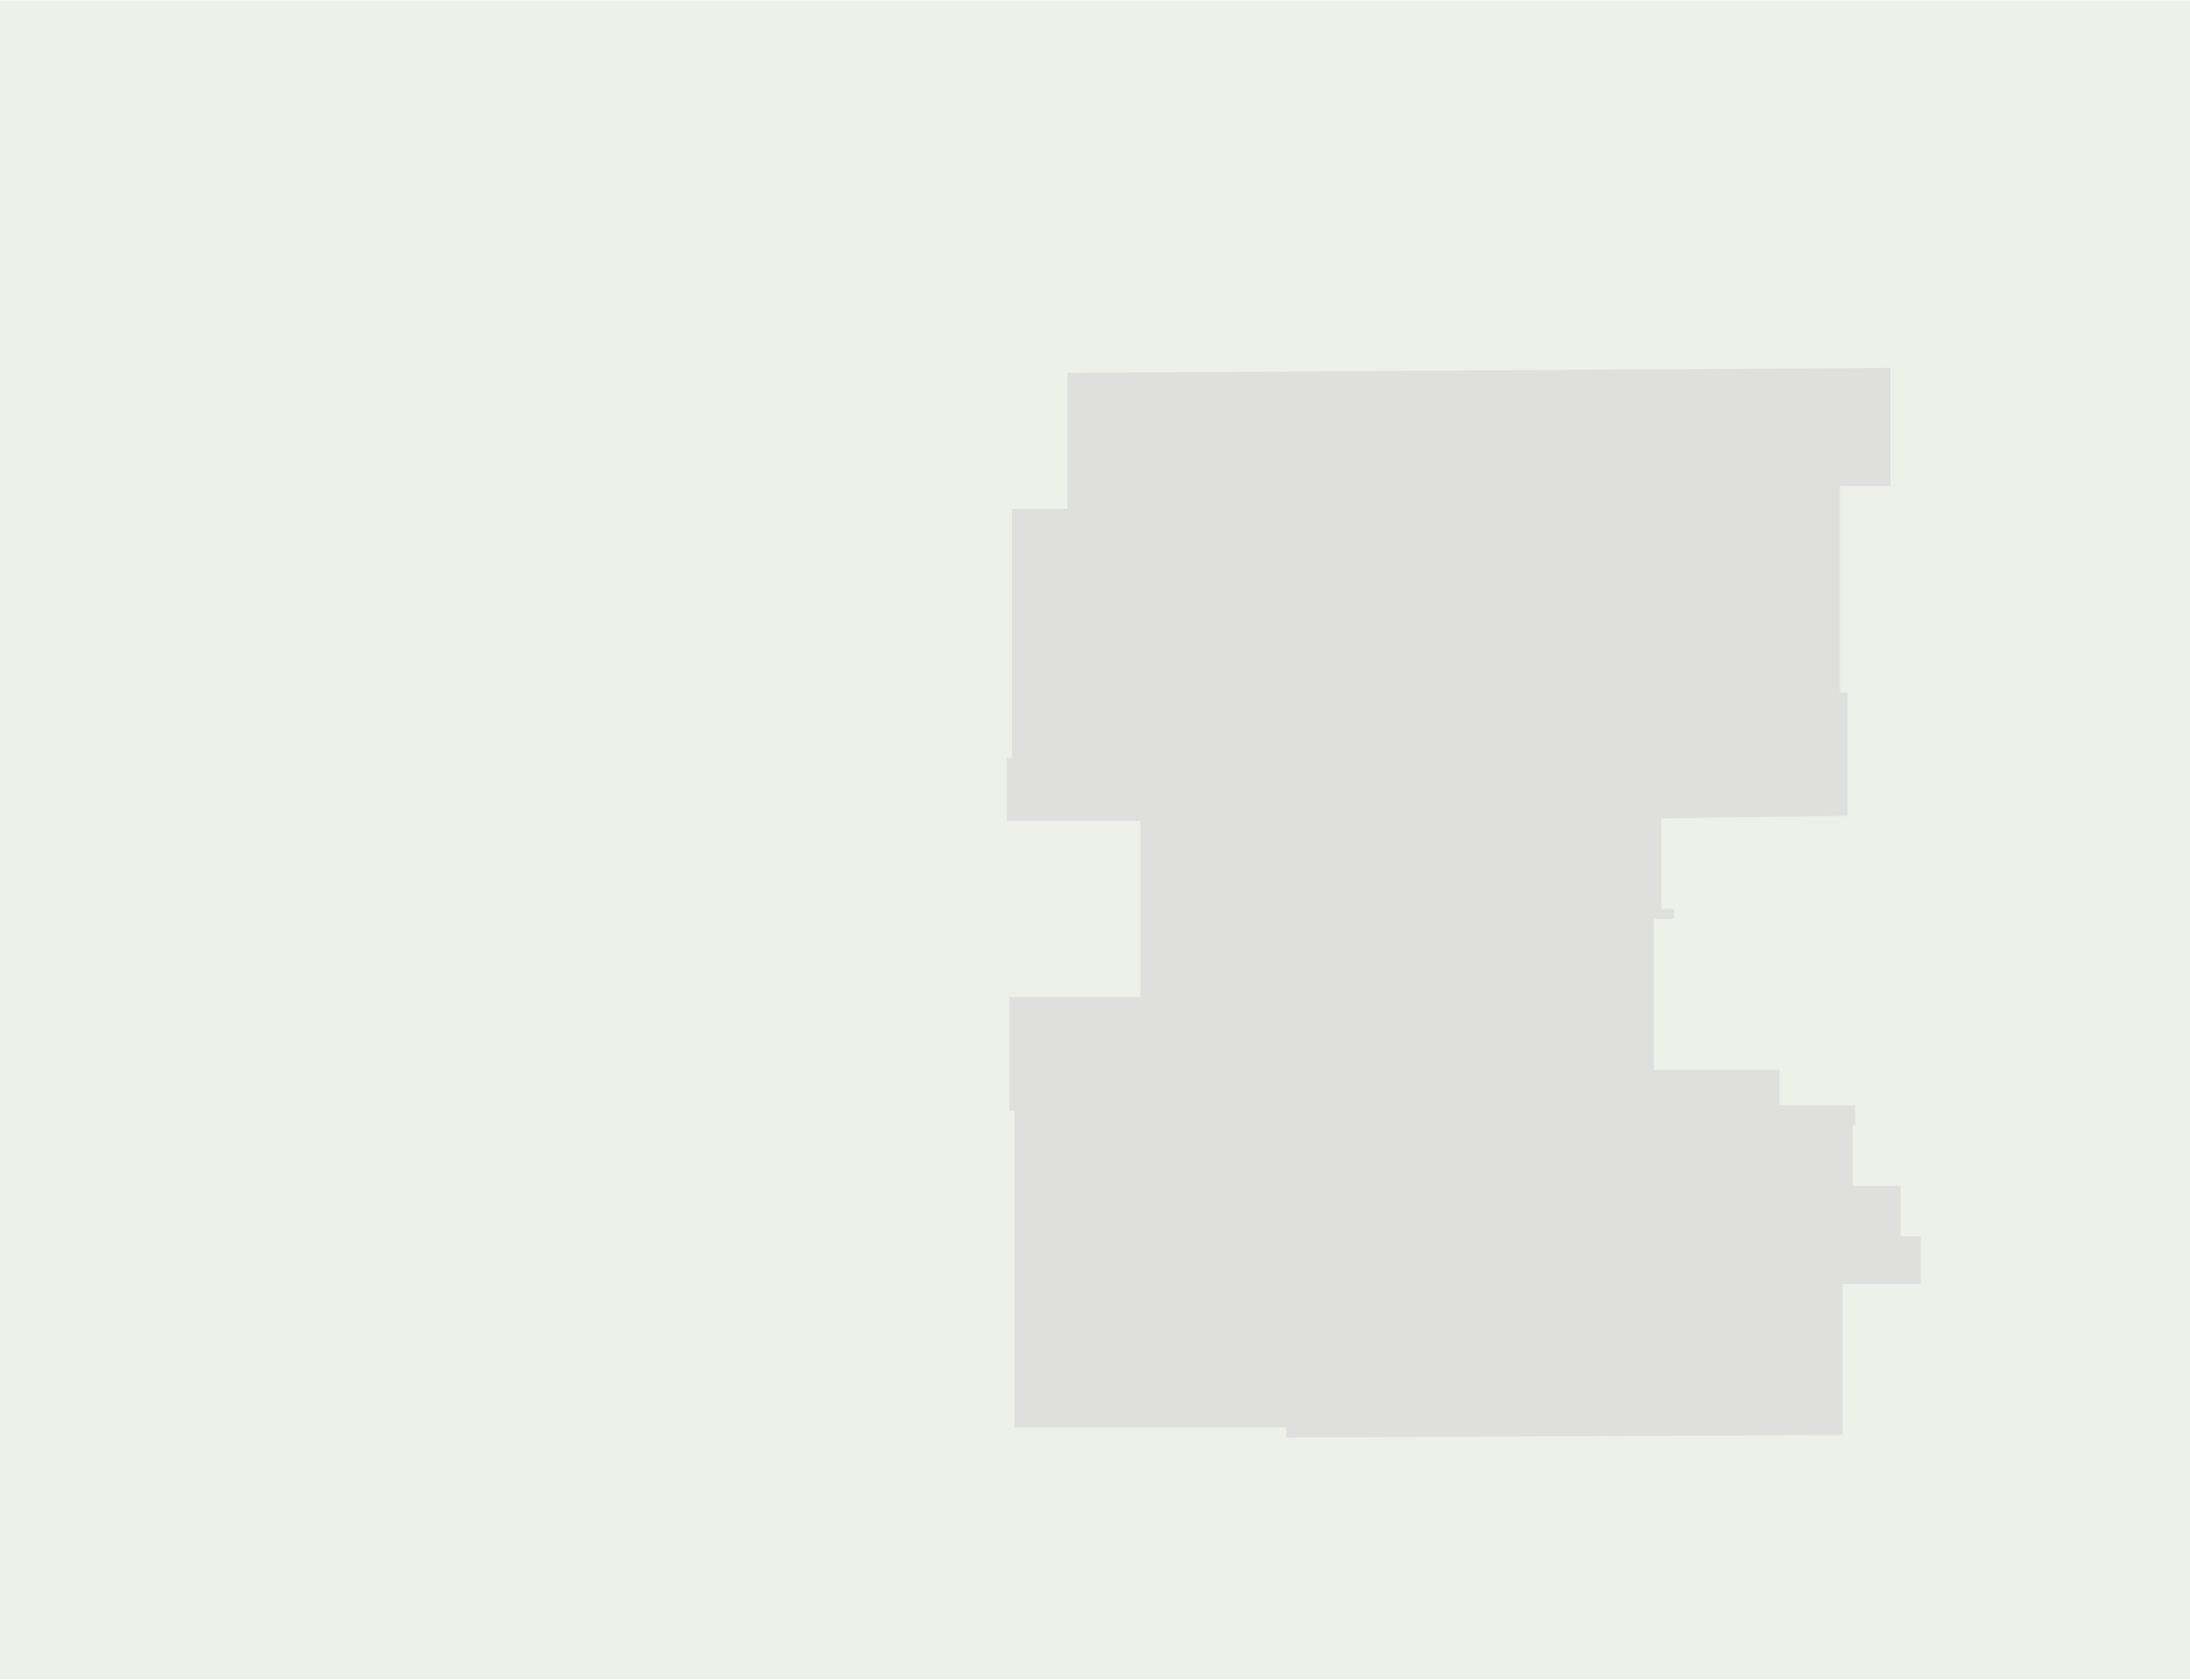
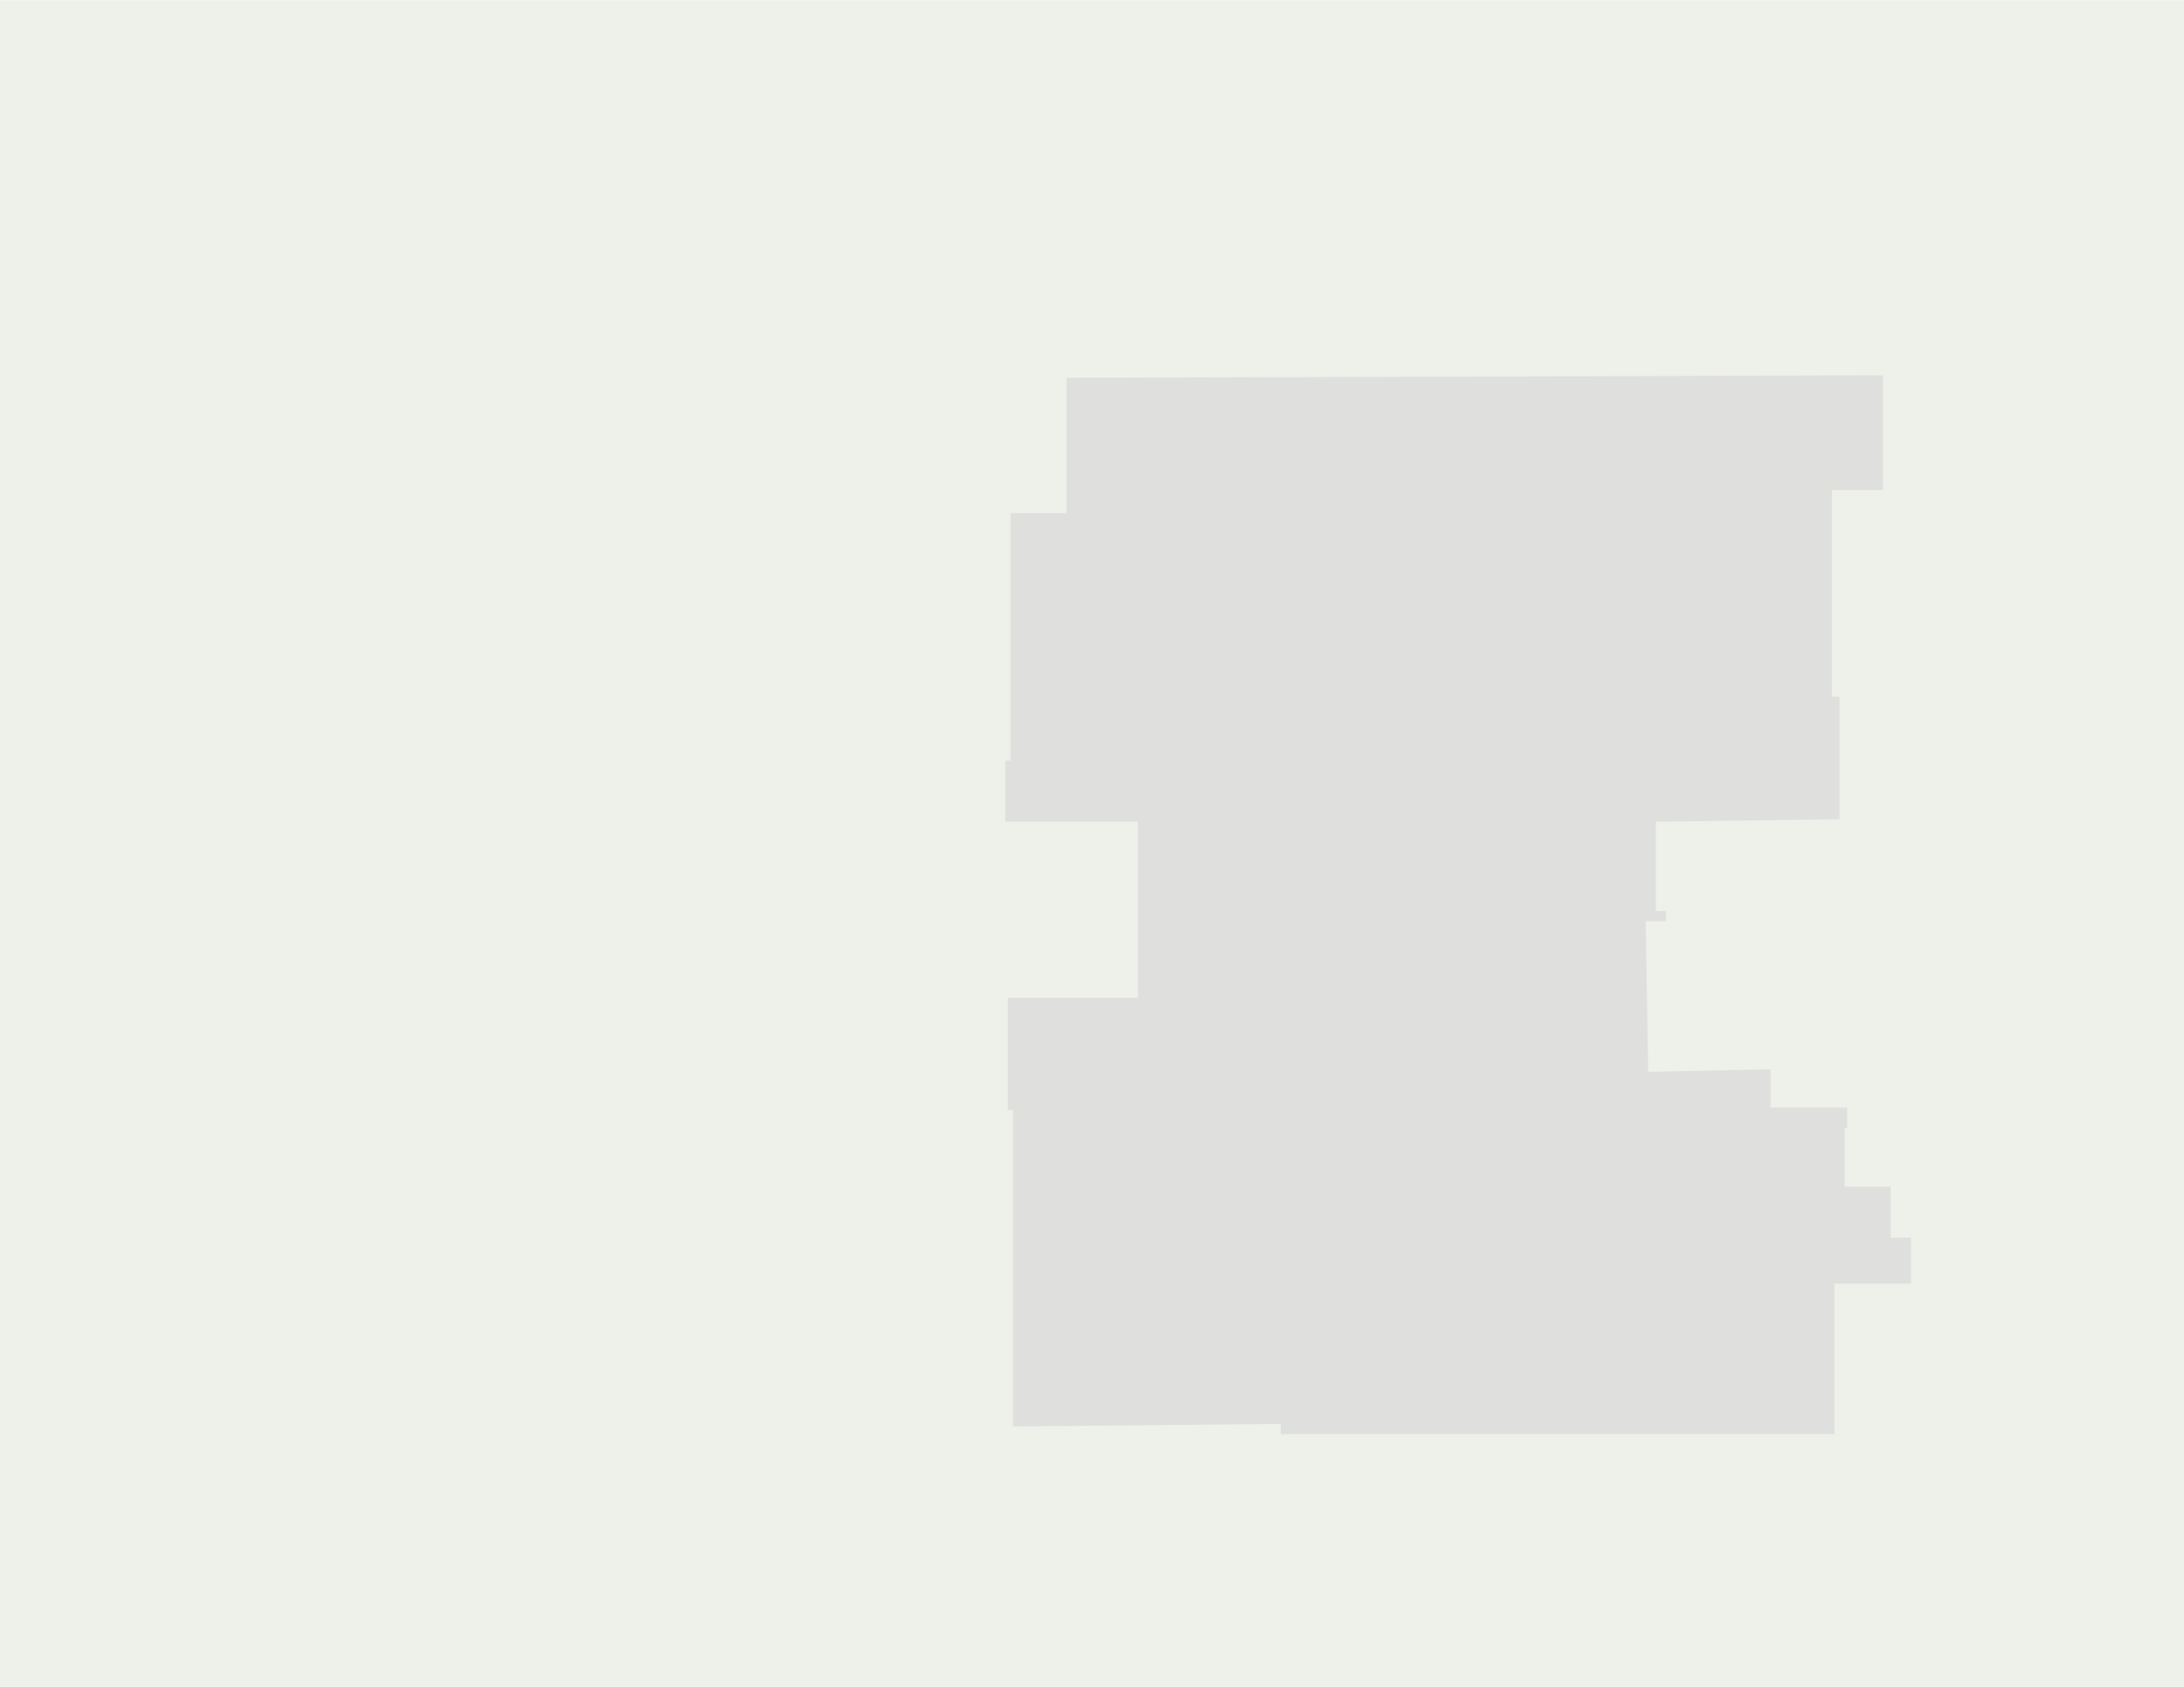
- <svg xmlns="http://www.w3.org/2000/svg" viewBox="65.9 8.9 87 66.7" width="869.9" height="667.2">
-   <rect x="65.9" y="8.9" width="87" height="66.7" fill="#EEF0EA" />
-   <path d="M108.3 23.7L141 23.5L141 28.2L139 28.2L139 36.4L139.3 36.4L139.3 41.3L131.9 41.4L131.9 45L132.4 45L132.4 45.4L131.6 45.4L131.6 51.4L136.6 51.4L136.6 52.8L139.6 52.8L139.6 53.6L139.5 53.6L139.5 56L141.4 56L141.4 58L142.2 58L142.2 59.9L139.1 59.9L139.1 65.9L117 66L117 65.6L106.2 65.6L106.2 53L106 53L106 48.5L111.2 48.5L111.2 41.5L105.9 41.5L105.9 39L106.1 39L106.1 29.1L108.3 29.1Z" fill="#4E5566" opacity="0.10" />
+ <svg xmlns="http://www.w3.org/2000/svg" viewBox="66.4 8.9 85.6 66.1" width="856.2" height="661.3">
+   <rect x="66.4" y="8.9" width="85.6" height="66.1" fill="#EEF0EA" />
+   <path d="M108.2 23.7L140.2 23.6L140.2 28.1L138.2 28.1L138.2 36.2L138.5 36.2L138.5 41L131.3 41.1L131.3 44.6L131.7 44.6L131.7 45L130.9 45L131 50.9L135.8 50.8L135.8 52.3L138.8 52.3L138.8 53.1L138.7 53.1L138.7 55.4L140.5 55.4L140.5 57.4L141.3 57.4L141.3 59.2L138.3 59.2L138.3 65.1L116.6 65.1L116.6 64.7L106.1 64.8L106.1 52.4L105.9 52.4L105.9 48L111 48L111 41.1L105.8 41.1L105.8 38.7L106 38.7L106 29L108.2 29Z" fill="#4E5566" opacity="0.10" />
</svg>
